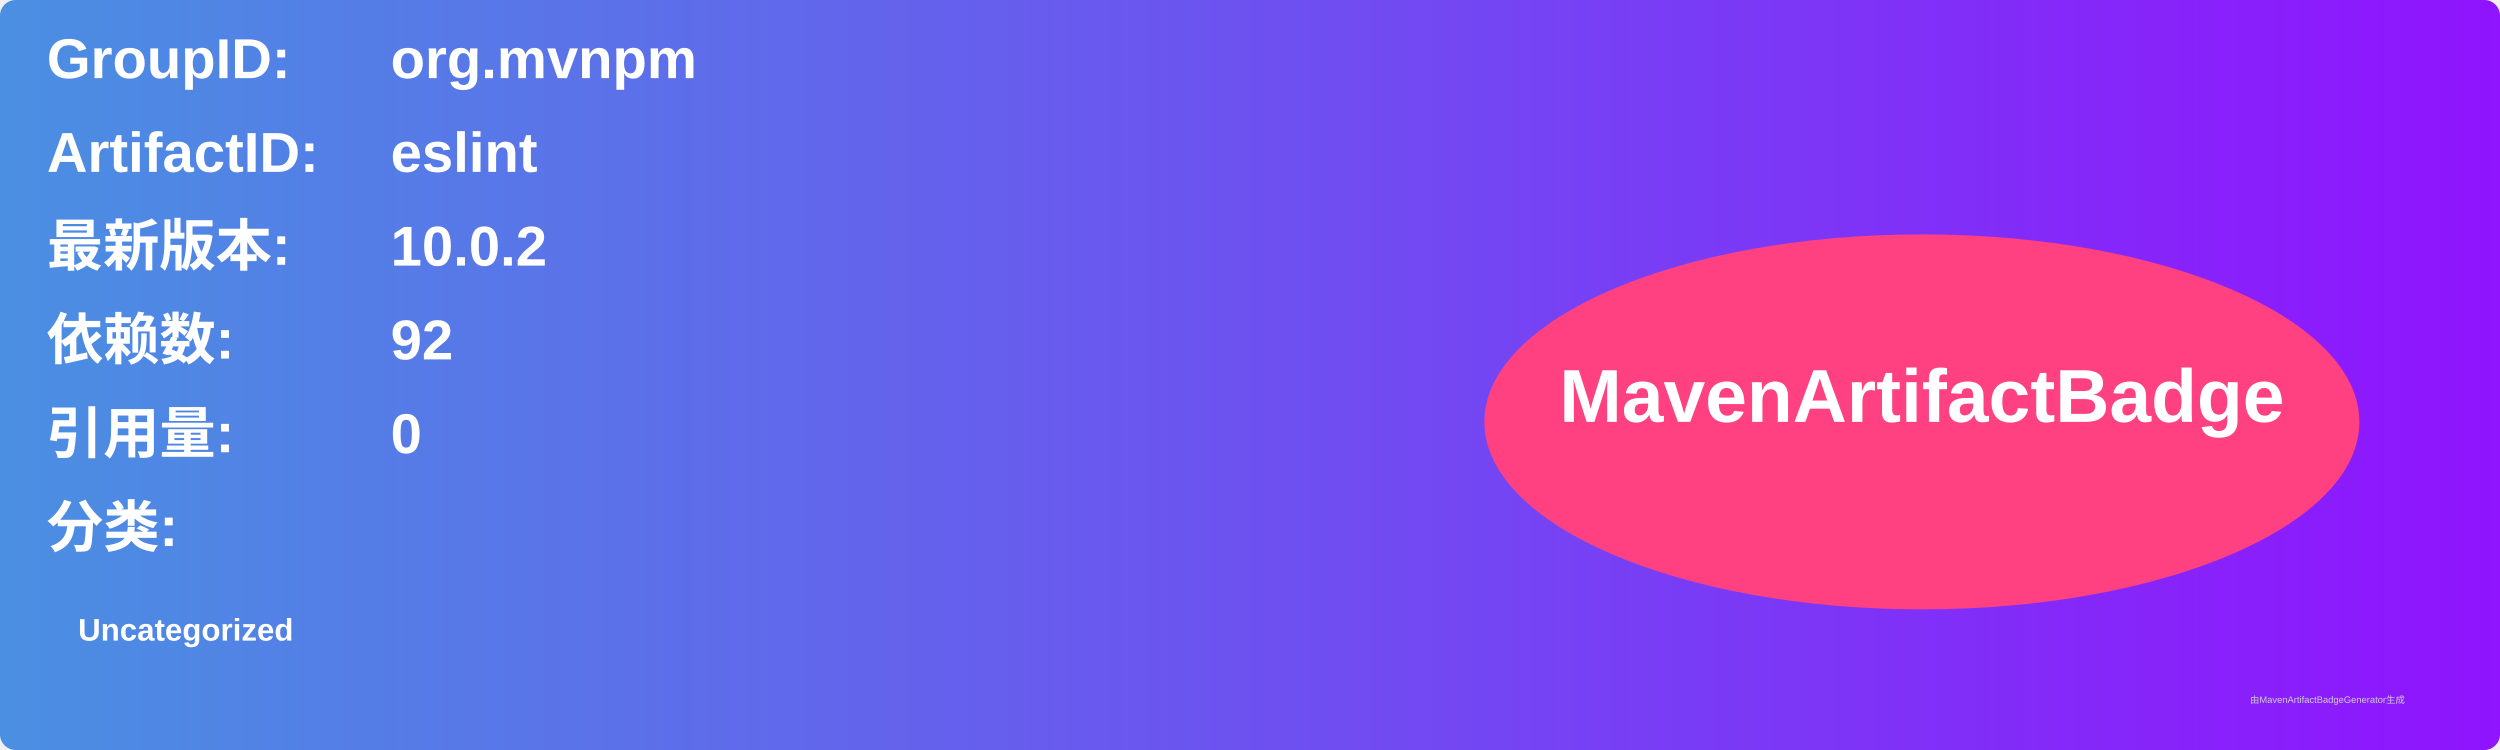
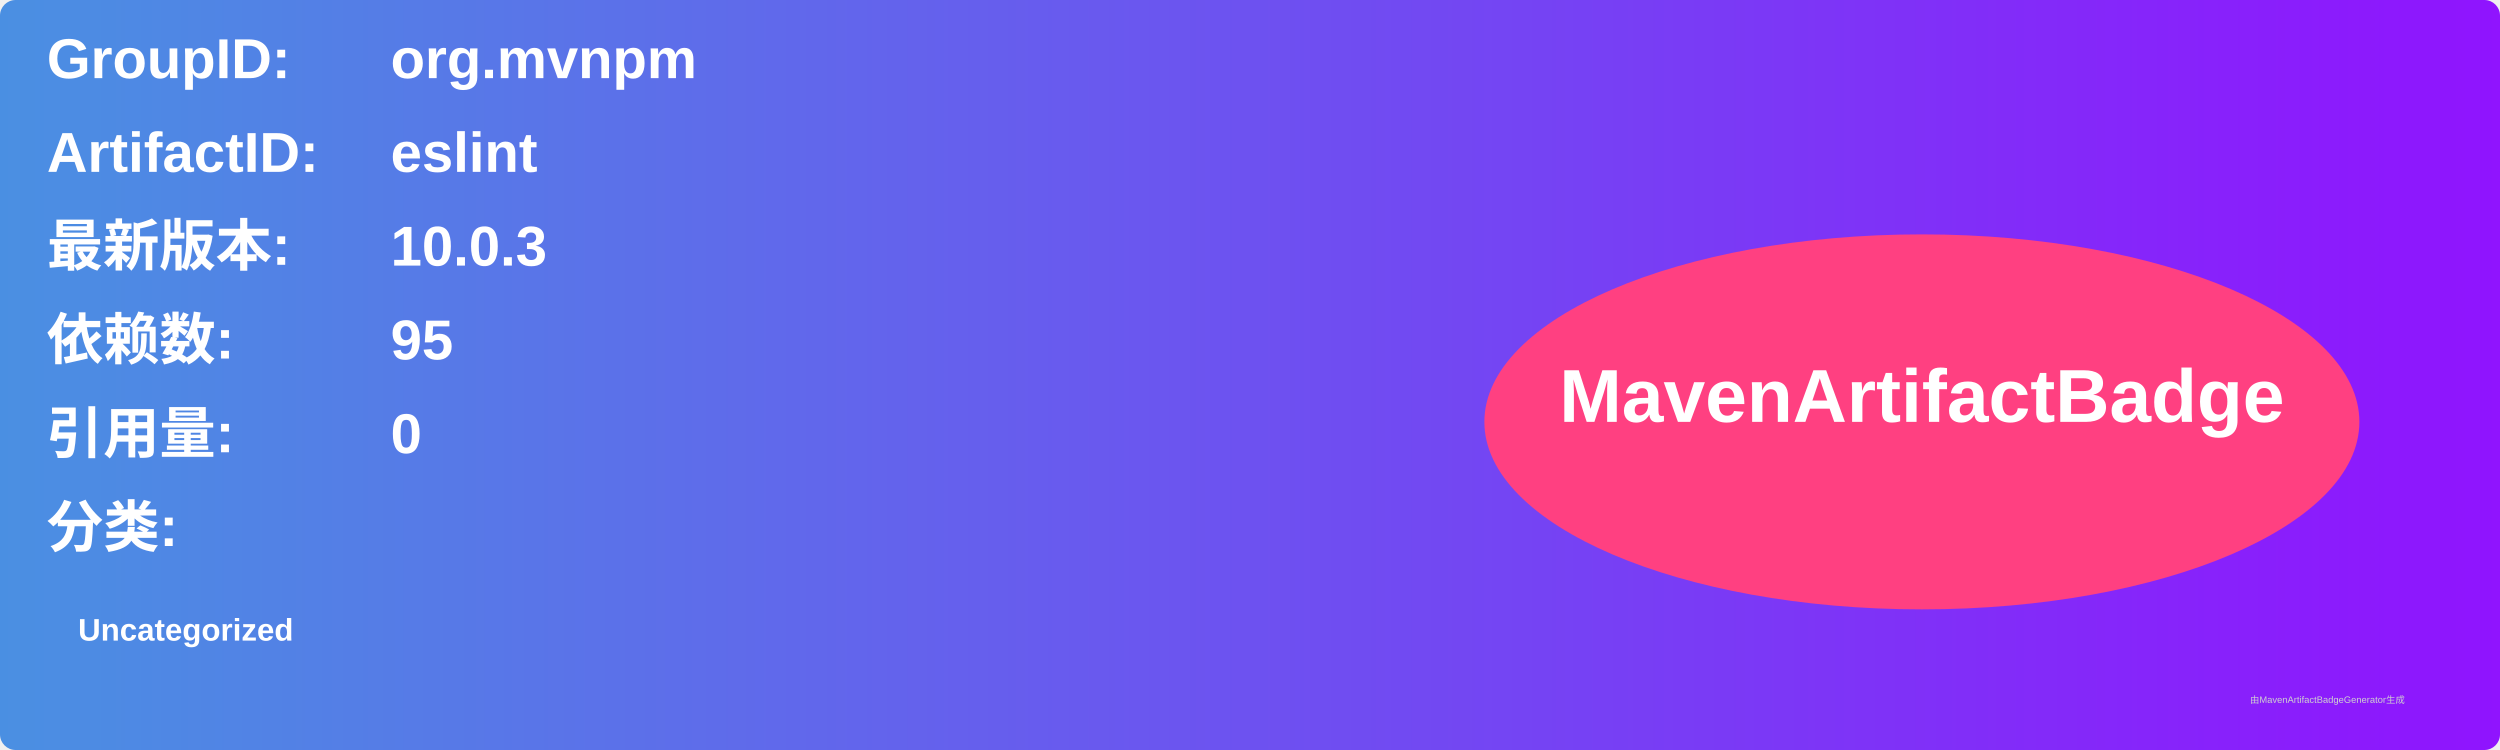
<svg xmlns="http://www.w3.org/2000/svg" width="800" height="240" viewBox="0 0 800 240">
  <linearGradient id="grad" x1="0%" y1="0%" x2="100%" y2="0%">
    <stop offset="0%" stop-color="#4a90e2" />
    <stop offset="100%" stop-color="#9013fe" />
  </linearGradient>
  <rect width="100%" height="100%" rx="5" ry="5" fill="url(#grad)" />
  <g transform="translate(15, 15)">
    <text x="0" y="10" font-family="Arial" font-size="18" fill="white" font-weight="bold" width="260">GroupID:</text>
    <text x="110" y="10" font-family="Arial" font-size="18" fill="white" font-weight="bold" width="460">org.mvnpm</text>
    <text x="0" y="40" font-family="Arial" font-size="18" fill="white" font-weight="bold" width="260">ArtifactID:</text>
    <text x="110" y="40" font-family="Arial" font-size="18" fill="white" font-weight="bold" width="460">eslint</text>
    <text x="0" y="70" font-family="Arial" font-size="18" fill="white" font-weight="bold">最新版本:</text>
    <text x="110" y="70" font-family="Arial" font-size="18" fill="white" font-weight="bold">
-       <tspan font-weight="bold">10.0.2</tspan>
+       <tspan font-weight="bold">10.0.3</tspan>
    </text>
    <text x="0" y="100" font-family="Arial" font-size="18" fill="white" font-weight="bold">依赖数: </text>
    <text x="110" y="100" font-family="Arial" font-size="18" fill="white">
-       <tspan font-weight="bold">92</tspan>
+       <tspan font-weight="bold">95</tspan>
    </text>
    <text x="0" y="130" font-family="Arial" font-size="18" fill="white" font-weight="bold">引用量: </text>
    <text x="110" y="130" font-family="Arial" font-size="18" fill="white">
      <tspan font-weight="bold">0</tspan>
    </text>
    <text x="0" y="160" font-family="Arial" font-size="18" fill="white" font-weight="bold">分类:</text>
    <text x="10" y="190" font-family="Arial" font-size="10" fill="white">
      <tspan font-weight="bold">Uncategorized</tspan>
    </text>
    <ellipse cx="600" cy="120" rx="140" ry="60" fill="#ff4081" />
    <text x="600" y="120" text-anchor="middle" font-family="Arial" font-size="24" fill="white" font-weight="bold">MavenArtifactBadge</text>
  </g>
  <text x="720" y="225" font-family="Arial" font-size="3" fill="#d0d0d0">由MavenArtifactBadgeGenerator生成</text>
</svg>
